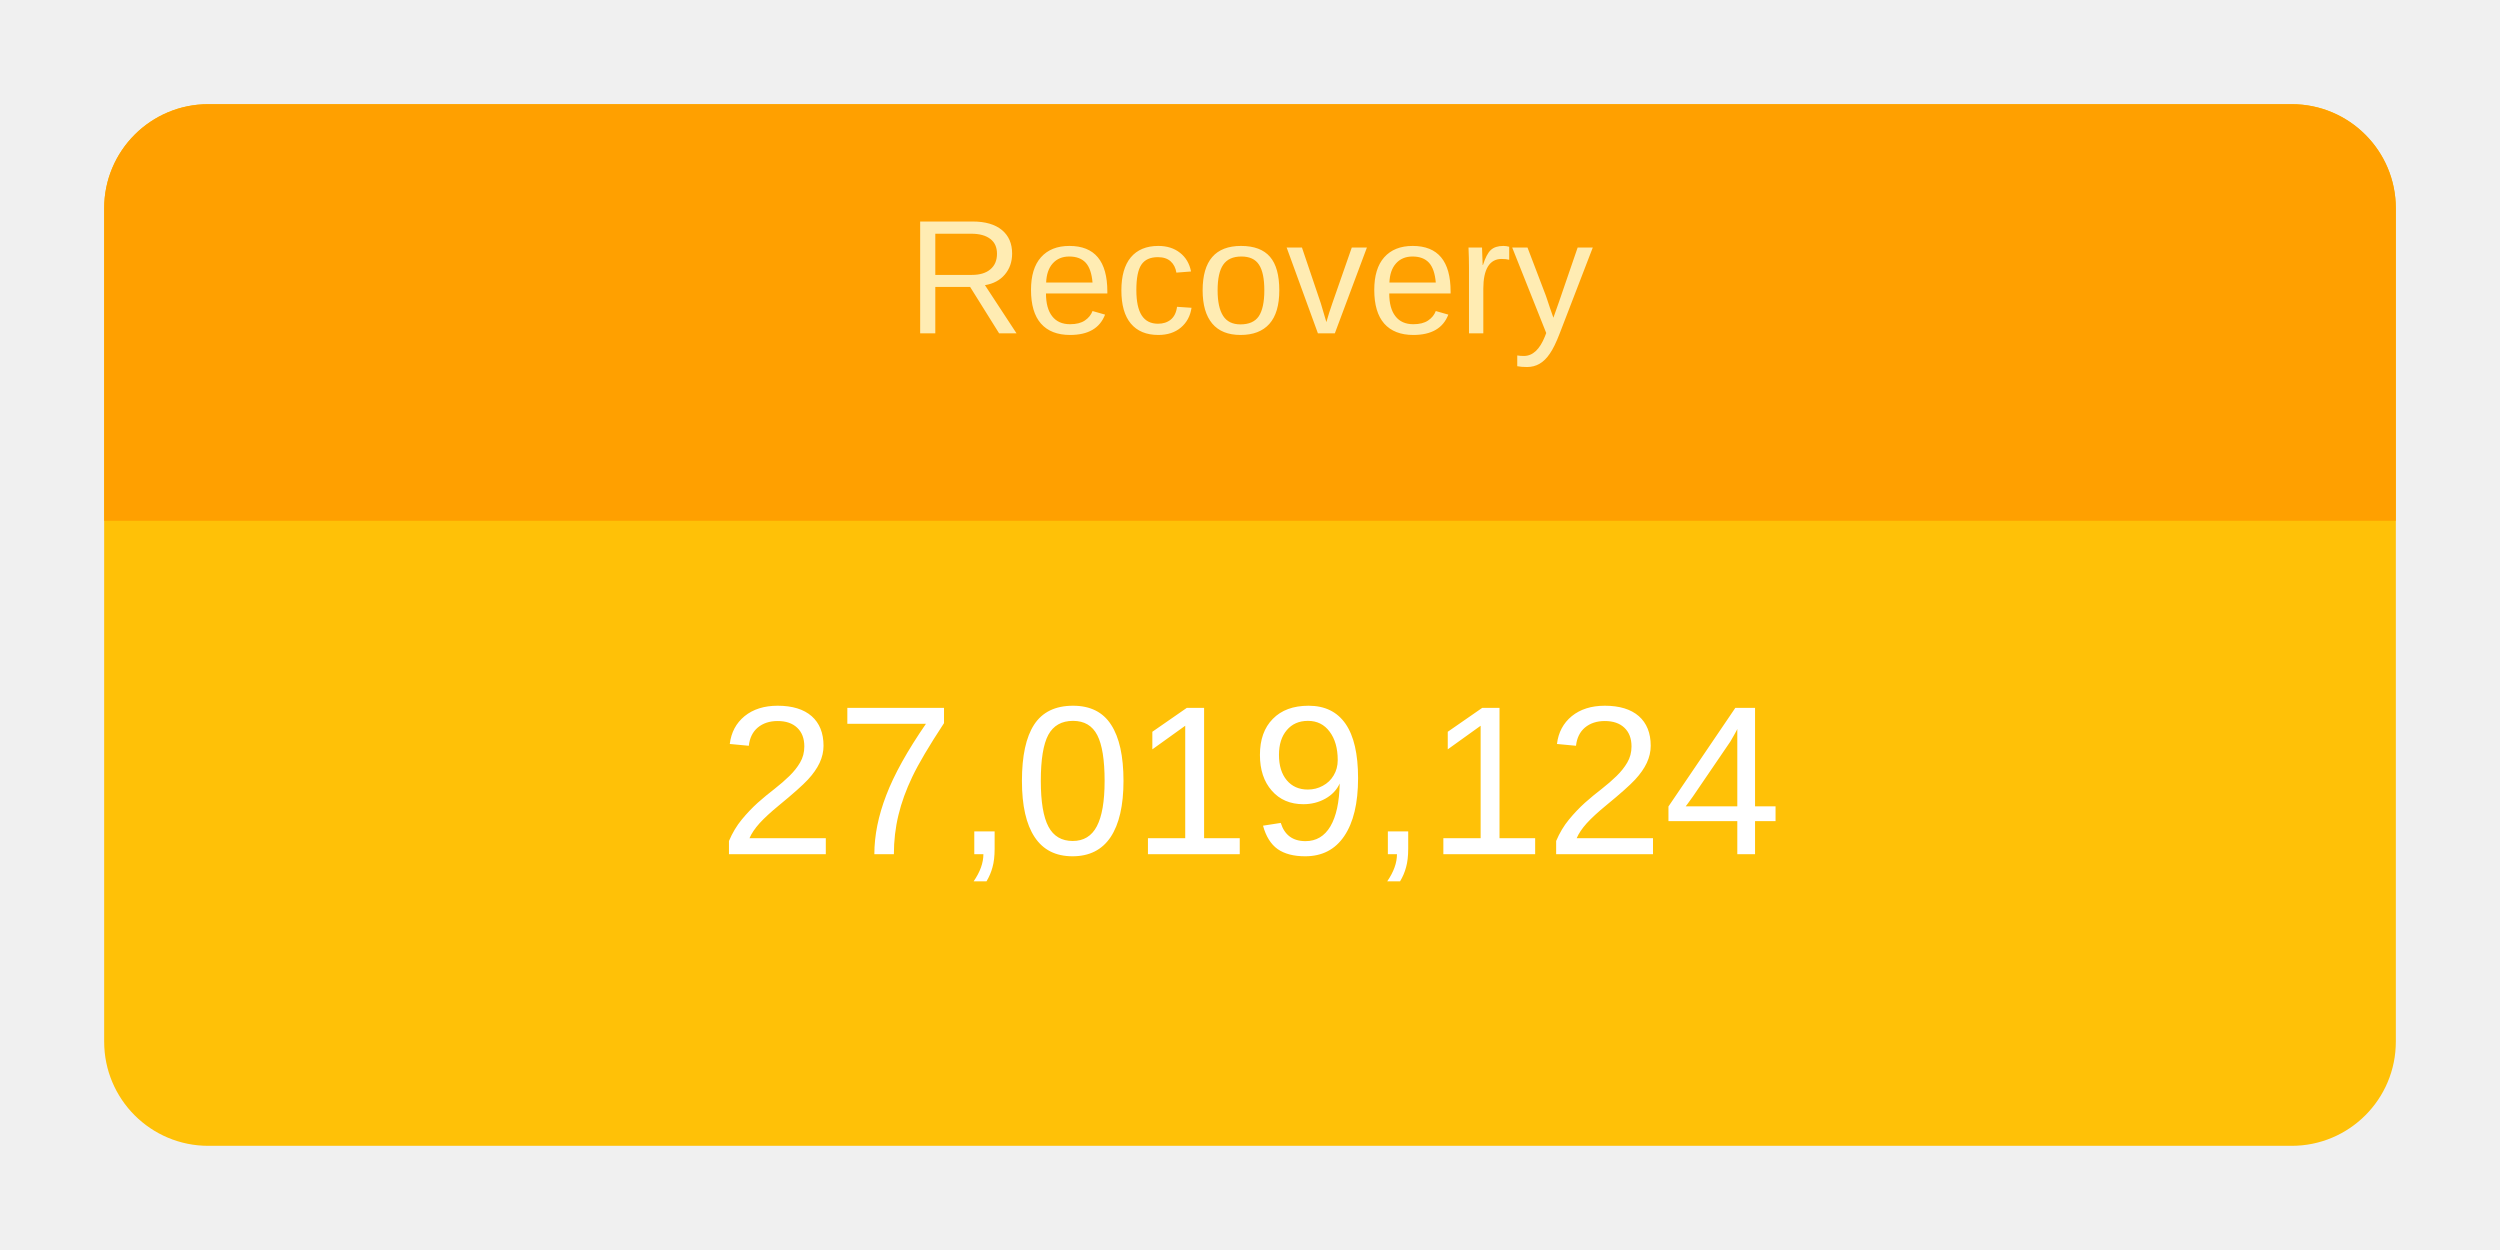
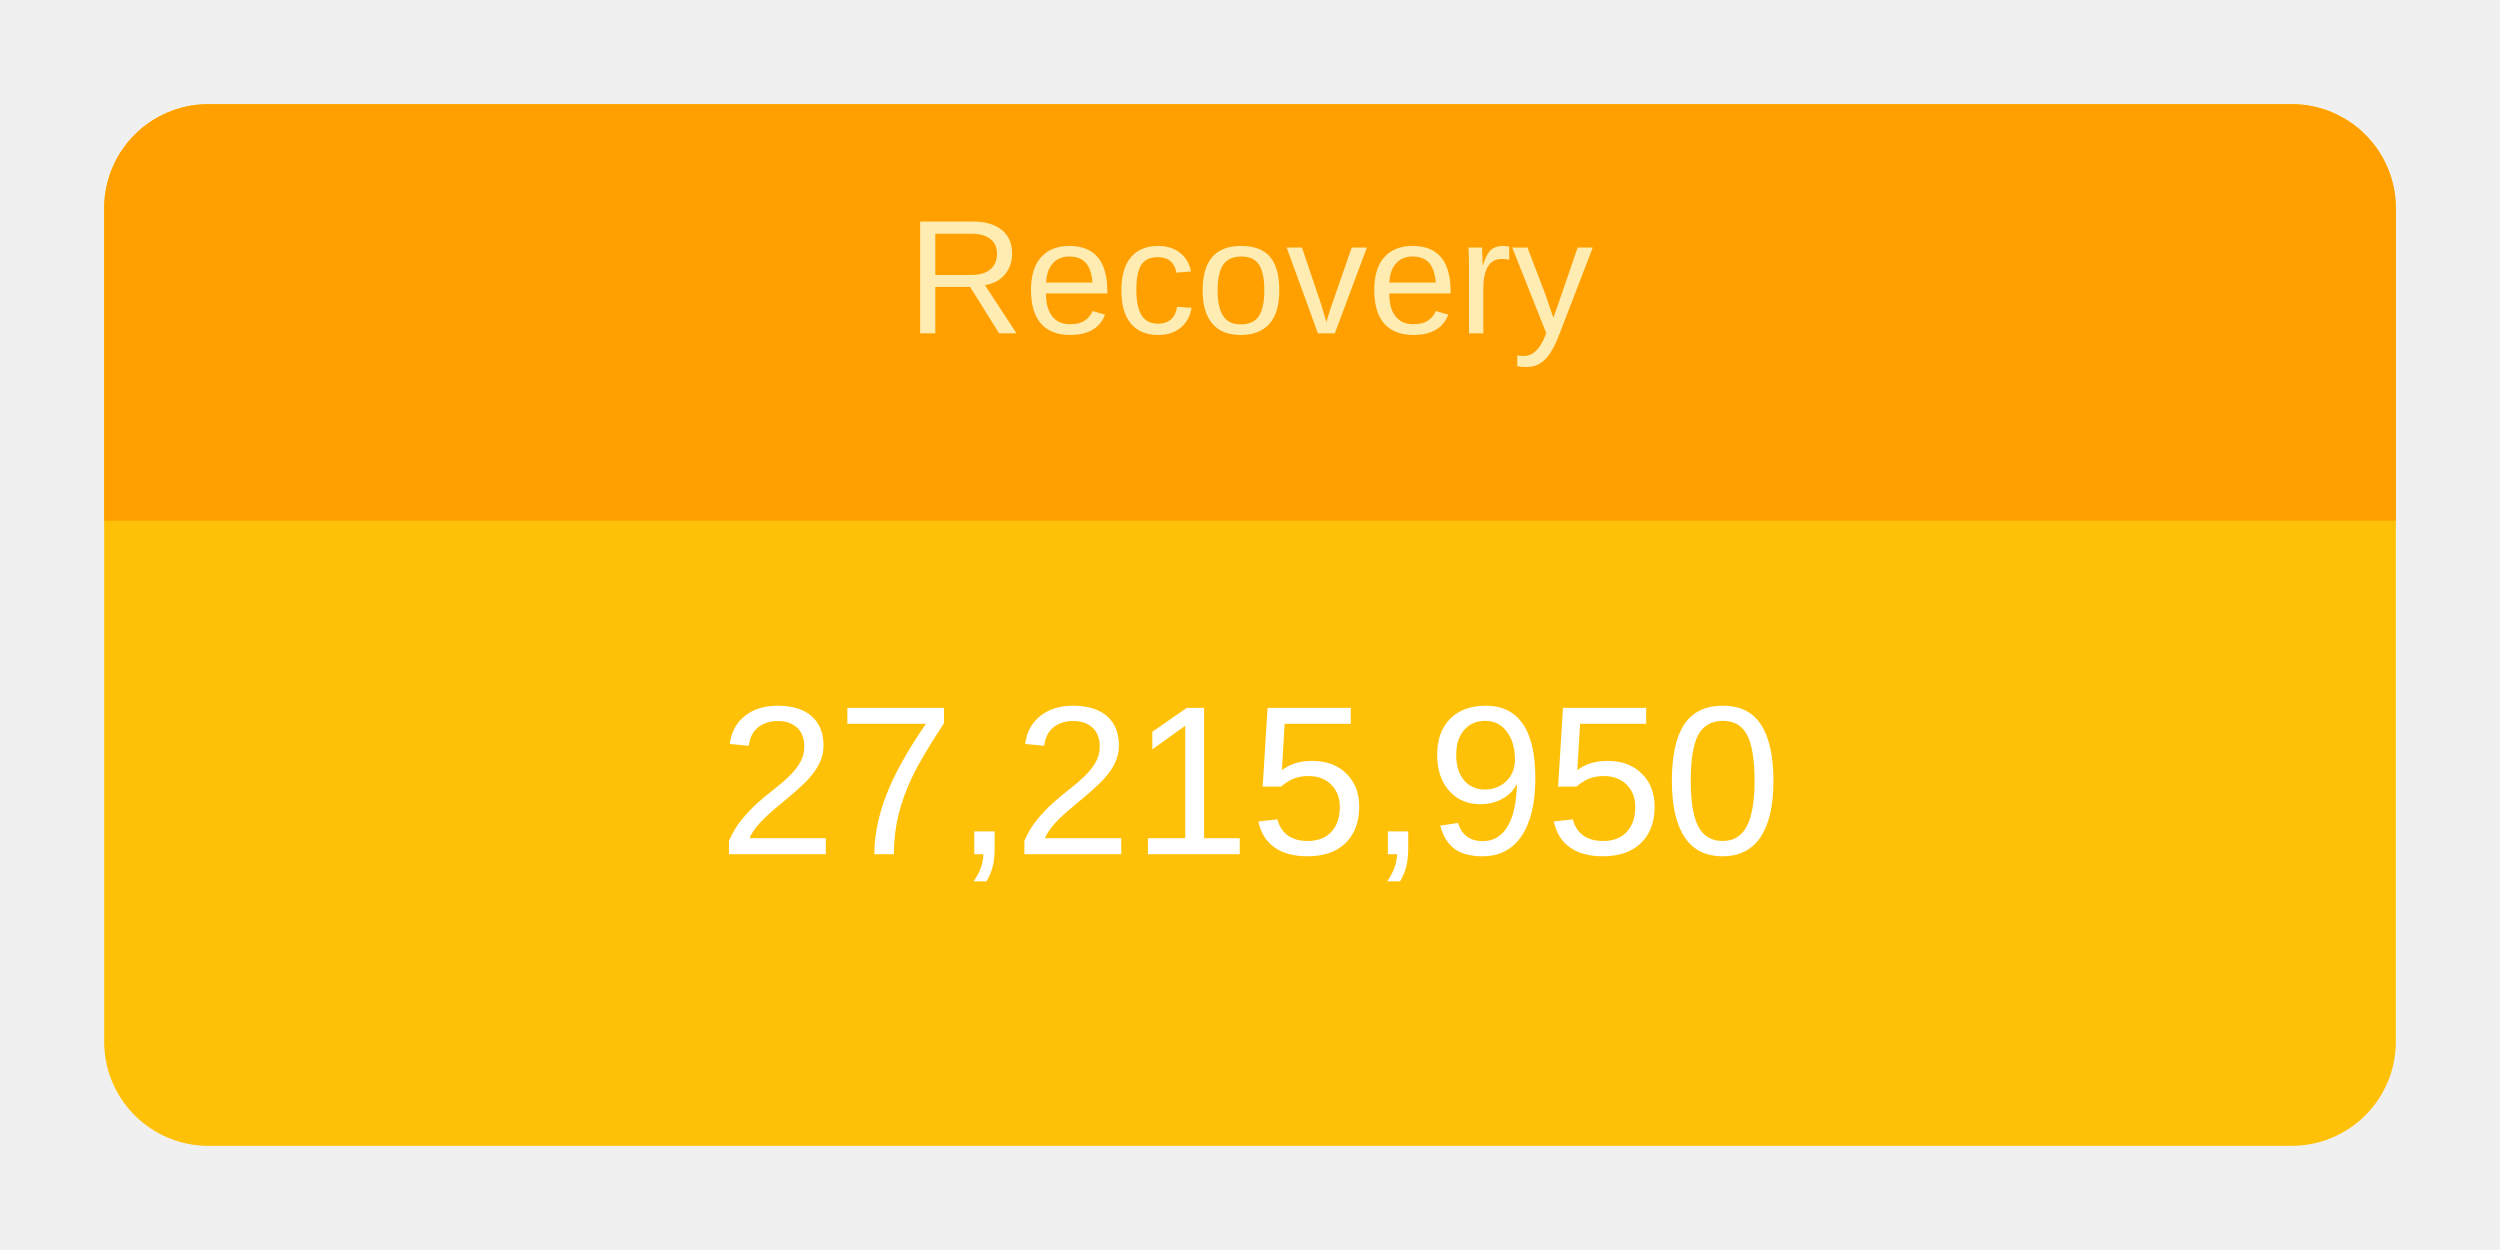
<svg xmlns="http://www.w3.org/2000/svg" height="120" viewBox="" width="240">
  <g transform="translate(10,10)">
    <rect rx="10" ry="10" width="220" height="100" style="fill: #ffc107; stroke-width: 5;" />
    <svg width="220" height="100">
      <text x="50%" y="72%" alignment-baseline="middle" text-anchor="middle" fill="white" font-size="1.7em" font-family="Arial, Helvetica, sans-serif">
-         27,019,124
+         27,215,950
      </text>
    </svg>
    <path fill="#FFA000" d=" M 210 0              a 10 10 0 0 1 10 10              v 30             h-220             v-30             a 10 10 0 0 1 10 -10" />
    <svg width="220" height="40">
      <text x="50%" y="55%" alignment-baseline="middle" text-anchor="middle" fill="#FFECB3" font-size="1.3em" font-family="Arial, Helvetica, sans-serif">
        Recovery
      </text>
    </svg>
  </g>
</svg>
